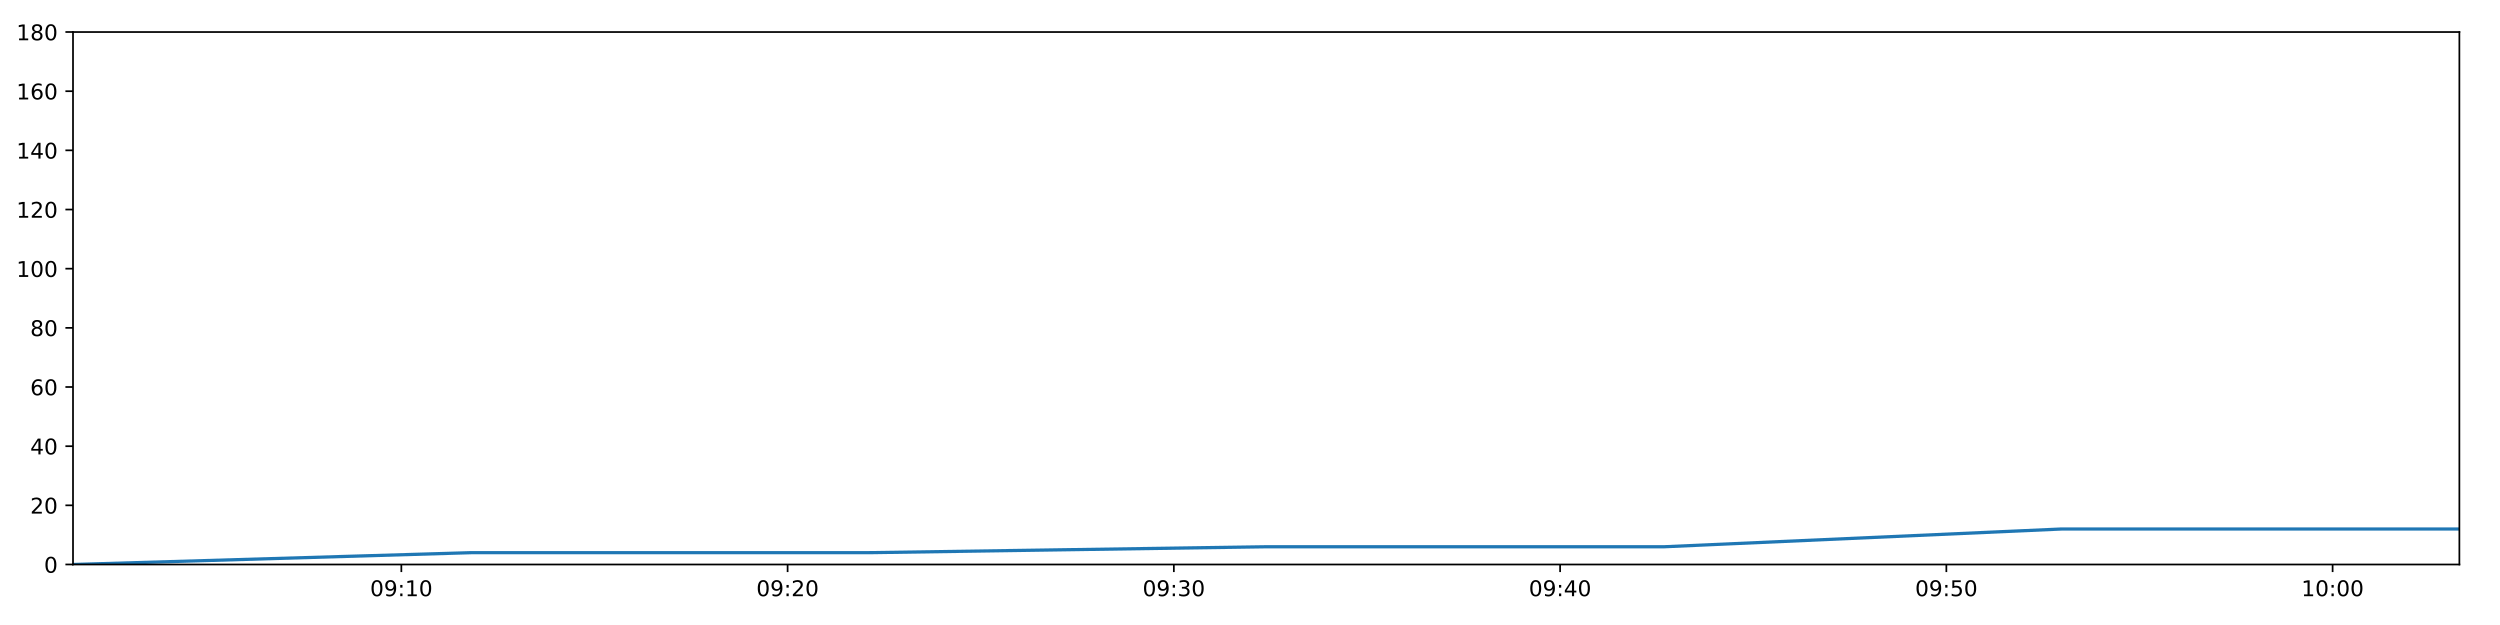
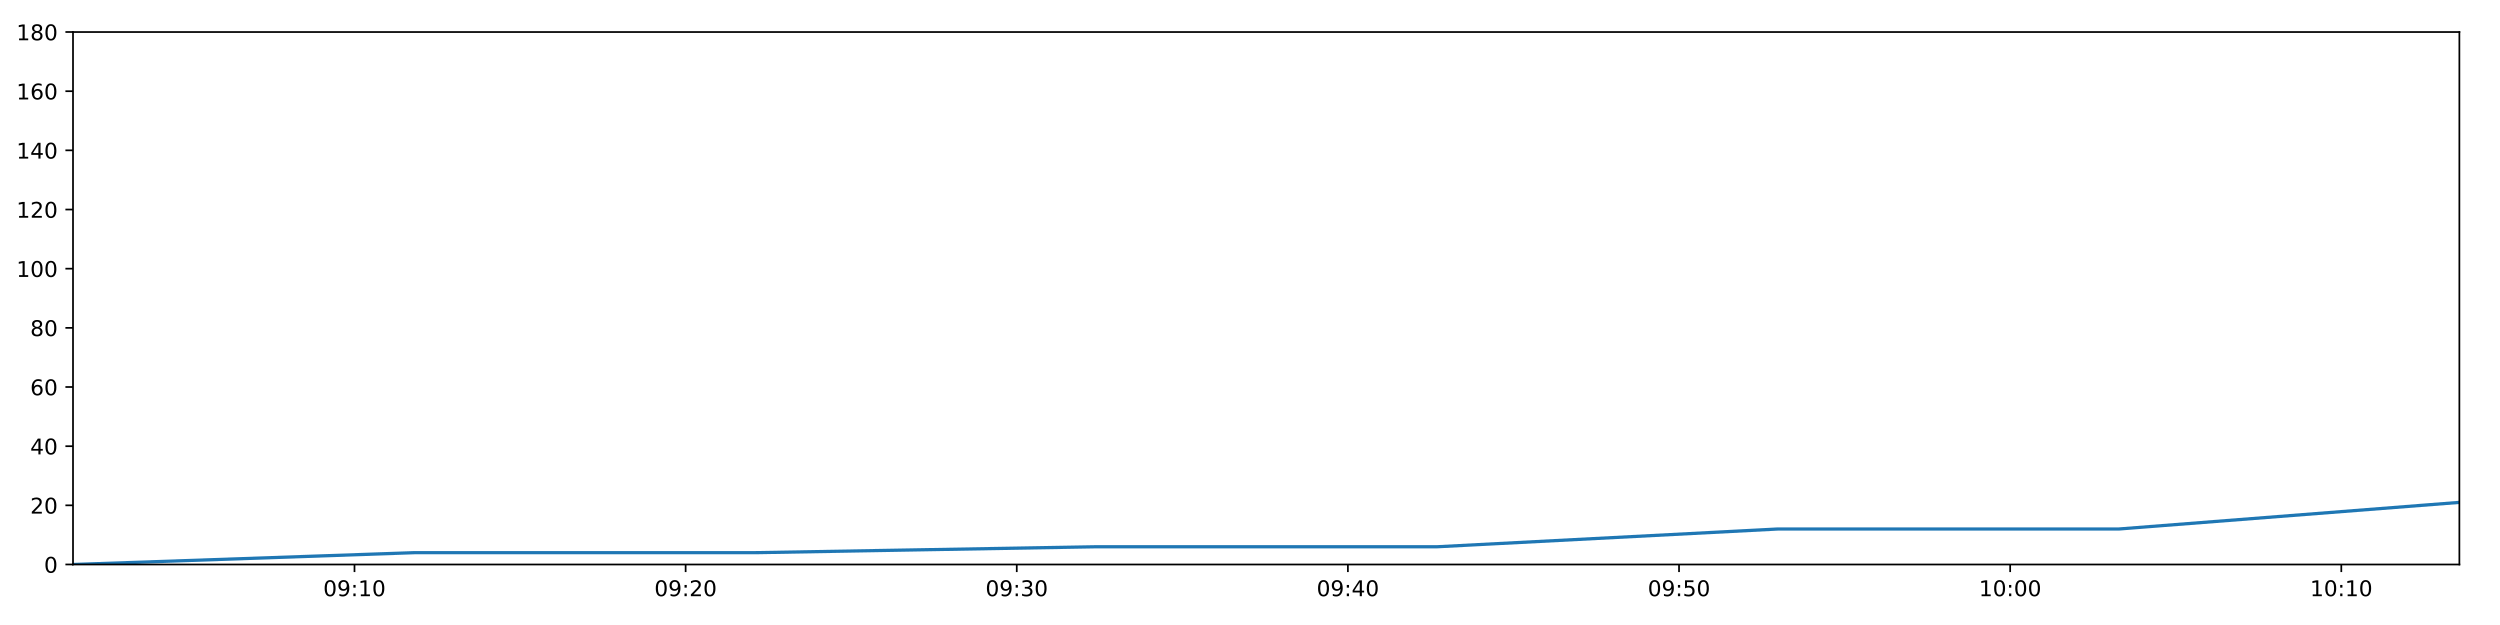
<svg xmlns="http://www.w3.org/2000/svg" xmlns:xlink="http://www.w3.org/1999/xlink" height="288pt" version="1.1" viewBox="0 0 1152 288" width="1152pt">
  <defs>
    <style type="text/css">
*{stroke-linecap:butt;stroke-linejoin:round;}
  </style>
  </defs>
  <g id="figure_1">
    <g id="patch_1">
      <path d="M 0 288  L 1152 288  L 1152 0  L 0 0  z " style="fill:#ffffff;" />
    </g>
    <g id="axes_1">
      <g id="patch_2">
        <path d="M 33.64 260.12  L 1133.28 260.12  L 1133.28 14.76  L 33.64 14.76  z " style="fill:#ffffff;" />
      </g>
      <g id="matplotlib.axis_1">
        <g id="xtick_1">
          <g id="line2d_1">
            <defs>
-               <path d="M 0 0  L 0 3.5  " id="mb417af86c2" style="stroke:#000000;stroke-width:0.8;" />
-             </defs>
-             <g>
-               <use style="stroke:#000000;stroke-width:0.8;" x="184.94" xlink:href="#mb417af86c2" y="260.12" />
+               <path d="M 0 0  L 0 3.5  " id="mf6343ab27e" style="stroke:#000000;stroke-width:0.8;" />
+             </defs>
+             <g>
+               <use style="stroke:#000000;stroke-width:0.8;" x="163.35" xlink:href="#mf6343ab27e" y="260.12" />
            </g>
          </g>
          <g id="text_1">
            <defs>
              <path d="M 31.781 66.406  Q 24.172 66.406 20.328 58.906  Q 16.5 51.422 16.5 36.375  Q 16.5 21.391 20.328 13.891  Q 24.172 6.391 31.781 6.391  Q 39.453 6.391 43.281 13.891  Q 47.125 21.391 47.125 36.375  Q 47.125 51.422 43.281 58.906  Q 39.453 66.406 31.781 66.406  z M 31.781 74.219  Q 44.047 74.219 50.516 64.516  Q 56.984 54.828 56.984 36.375  Q 56.984 17.969 50.516 8.266  Q 44.047 -1.422 31.781 -1.422  Q 19.531 -1.422 13.062 8.266  Q 6.594 17.969 6.594 36.375  Q 6.594 54.828 13.062 64.516  Q 19.531 74.219 31.781 74.219  z " id="DejaVuSans-48" />
              <path d="M 10.984 1.516  L 10.984 10.5  Q 14.703 8.734 18.5 7.812  Q 22.312 6.891 25.984 6.891  Q 35.75 6.891 40.891 13.453  Q 46.047 20.016 46.781 33.406  Q 43.953 29.203 39.594 26.953  Q 35.25 24.703 29.984 24.703  Q 19.047 24.703 12.672 31.312  Q 6.297 37.938 6.297 49.422  Q 6.297 60.641 12.938 67.422  Q 19.578 74.219 30.609 74.219  Q 43.266 74.219 49.922 64.516  Q 56.594 54.828 56.594 36.375  Q 56.594 19.141 48.406 8.859  Q 40.234 -1.422 26.422 -1.422  Q 22.703 -1.422 18.891 -0.688  Q 15.094 0.047 10.984 1.516  z M 30.609 32.422  Q 37.25 32.422 41.125 36.953  Q 45.016 41.5 45.016 49.422  Q 45.016 57.281 41.125 61.844  Q 37.25 66.406 30.609 66.406  Q 23.969 66.406 20.094 61.844  Q 16.219 57.281 16.219 49.422  Q 16.219 41.5 20.094 36.953  Q 23.969 32.422 30.609 32.422  z " id="DejaVuSans-57" />
              <path d="M 11.719 12.406  L 22.016 12.406  L 22.016 0  L 11.719 0  z M 11.719 51.703  L 22.016 51.703  L 22.016 39.312  L 11.719 39.312  z " id="DejaVuSans-58" />
              <path d="M 12.406 8.297  L 28.516 8.297  L 28.516 63.922  L 10.984 60.406  L 10.984 69.391  L 28.422 72.906  L 38.281 72.906  L 38.281 8.297  L 54.391 8.297  L 54.391 0  L 12.406 0  z " id="DejaVuSans-49" />
            </defs>
-             <g transform="translate(170.5311 274.7184)scale(0.1 -0.1)">
+             <g transform="translate(148.9406 274.7184)scale(0.1 -0.1)">
              <use xlink:href="#DejaVuSans-48" />
              <use x="63.623" xlink:href="#DejaVuSans-57" />
              <use x="127.246" xlink:href="#DejaVuSans-58" />
              <use x="160.938" xlink:href="#DejaVuSans-49" />
              <use x="224.561" xlink:href="#DejaVuSans-48" />
            </g>
          </g>
        </g>
        <g id="xtick_2">
          <g id="line2d_2">
            <g>
-               <use style="stroke:#000000;stroke-width:0.8;" x="362.926" xlink:href="#mb417af86c2" y="260.12" />
+               <use style="stroke:#000000;stroke-width:0.8;" x="315.937" xlink:href="#mf6343ab27e" y="260.12" />
            </g>
          </g>
          <g id="text_2">
            <defs>
              <path d="M 19.188 8.297  L 53.609 8.297  L 53.609 0  L 7.328 0  L 7.328 8.297  Q 12.938 14.109 22.625 23.891  Q 32.328 33.688 34.812 36.531  Q 39.547 41.844 41.422 45.531  Q 43.312 49.219 43.312 52.781  Q 43.312 58.594 39.234 62.25  Q 35.156 65.922 28.609 65.922  Q 23.969 65.922 18.812 64.312  Q 13.672 62.703 7.812 59.422  L 7.812 69.391  Q 13.766 71.781 18.938 73  Q 24.125 74.219 28.422 74.219  Q 39.75 74.219 46.484 68.547  Q 53.219 62.891 53.219 53.422  Q 53.219 48.922 51.531 44.891  Q 49.859 40.875 45.406 35.406  Q 44.188 33.984 37.641 27.219  Q 31.109 20.453 19.188 8.297  z " id="DejaVuSans-50" />
            </defs>
-             <g transform="translate(348.5162 274.7184)scale(0.1 -0.1)">
+             <g transform="translate(301.5274 274.7184)scale(0.1 -0.1)">
              <use xlink:href="#DejaVuSans-48" />
              <use x="63.623" xlink:href="#DejaVuSans-57" />
              <use x="127.246" xlink:href="#DejaVuSans-58" />
              <use x="160.938" xlink:href="#DejaVuSans-50" />
              <use x="224.561" xlink:href="#DejaVuSans-48" />
            </g>
          </g>
        </g>
        <g id="xtick_3">
          <g id="line2d_3">
            <g>
-               <use style="stroke:#000000;stroke-width:0.8;" x="540.911" xlink:href="#mb417af86c2" y="260.12" />
+               <use style="stroke:#000000;stroke-width:0.8;" x="468.524" xlink:href="#mf6343ab27e" y="260.12" />
            </g>
          </g>
          <g id="text_3">
            <defs>
              <path d="M 40.578 39.312  Q 47.656 37.797 51.625 33  Q 55.609 28.219 55.609 21.188  Q 55.609 10.406 48.188 4.484  Q 40.766 -1.422 27.094 -1.422  Q 22.516 -1.422 17.656 -0.516  Q 12.797 0.391 7.625 2.203  L 7.625 11.719  Q 11.719 9.328 16.594 8.109  Q 21.484 6.891 26.812 6.891  Q 36.078 6.891 40.938 10.547  Q 45.797 14.203 45.797 21.188  Q 45.797 27.641 41.281 31.266  Q 36.766 34.906 28.719 34.906  L 20.219 34.906  L 20.219 43.016  L 29.109 43.016  Q 36.375 43.016 40.234 45.922  Q 44.094 48.828 44.094 54.297  Q 44.094 59.906 40.109 62.906  Q 36.141 65.922 28.719 65.922  Q 24.656 65.922 20.016 65.031  Q 15.375 64.156 9.812 62.312  L 9.812 71.094  Q 15.438 72.656 20.344 73.438  Q 25.25 74.219 29.594 74.219  Q 40.828 74.219 47.359 69.109  Q 53.906 64.016 53.906 55.328  Q 53.906 49.266 50.438 45.094  Q 46.969 40.922 40.578 39.312  z " id="DejaVuSans-51" />
            </defs>
-             <g transform="translate(526.5013 274.7184)scale(0.1 -0.1)">
+             <g transform="translate(454.1142 274.7184)scale(0.1 -0.1)">
              <use xlink:href="#DejaVuSans-48" />
              <use x="63.623" xlink:href="#DejaVuSans-57" />
              <use x="127.246" xlink:href="#DejaVuSans-58" />
              <use x="160.938" xlink:href="#DejaVuSans-51" />
              <use x="224.561" xlink:href="#DejaVuSans-48" />
            </g>
          </g>
        </g>
        <g id="xtick_4">
          <g id="line2d_4">
            <g>
-               <use style="stroke:#000000;stroke-width:0.8;" x="718.896" xlink:href="#mb417af86c2" y="260.12" />
+               <use style="stroke:#000000;stroke-width:0.8;" x="621.11" xlink:href="#mf6343ab27e" y="260.12" />
            </g>
          </g>
          <g id="text_4">
            <defs>
              <path d="M 37.797 64.312  L 12.891 25.391  L 37.797 25.391  z M 35.203 72.906  L 47.609 72.906  L 47.609 25.391  L 58.016 25.391  L 58.016 17.188  L 47.609 17.188  L 47.609 0  L 37.797 0  L 37.797 17.188  L 4.891 17.188  L 4.891 26.703  z " id="DejaVuSans-52" />
            </defs>
-             <g transform="translate(704.4865 274.7184)scale(0.1 -0.1)">
+             <g transform="translate(606.701 274.7184)scale(0.1 -0.1)">
              <use xlink:href="#DejaVuSans-48" />
              <use x="63.623" xlink:href="#DejaVuSans-57" />
              <use x="127.246" xlink:href="#DejaVuSans-58" />
              <use x="160.938" xlink:href="#DejaVuSans-52" />
              <use x="224.561" xlink:href="#DejaVuSans-48" />
            </g>
          </g>
        </g>
        <g id="xtick_5">
          <g id="line2d_5">
            <g>
-               <use style="stroke:#000000;stroke-width:0.8;" x="896.881" xlink:href="#mb417af86c2" y="260.12" />
+               <use style="stroke:#000000;stroke-width:0.8;" x="773.697" xlink:href="#mf6343ab27e" y="260.12" />
            </g>
          </g>
          <g id="text_5">
            <defs>
              <path d="M 10.797 72.906  L 49.516 72.906  L 49.516 64.594  L 19.828 64.594  L 19.828 46.734  Q 21.969 47.469 24.109 47.828  Q 26.266 48.188 28.422 48.188  Q 40.625 48.188 47.75 41.5  Q 54.891 34.812 54.891 23.391  Q 54.891 11.625 47.562 5.094  Q 40.234 -1.422 26.906 -1.422  Q 22.312 -1.422 17.547 -0.641  Q 12.797 0.141 7.719 1.703  L 7.719 11.625  Q 12.109 9.234 16.797 8.062  Q 21.484 6.891 26.703 6.891  Q 35.156 6.891 40.078 11.328  Q 45.016 15.766 45.016 23.391  Q 45.016 31 40.078 35.438  Q 35.156 39.891 26.703 39.891  Q 22.75 39.891 18.812 39.016  Q 14.891 38.141 10.797 36.281  z " id="DejaVuSans-53" />
            </defs>
-             <g transform="translate(882.4716 274.7184)scale(0.1 -0.1)">
+             <g transform="translate(759.2878 274.7184)scale(0.1 -0.1)">
              <use xlink:href="#DejaVuSans-48" />
              <use x="63.623" xlink:href="#DejaVuSans-57" />
              <use x="127.246" xlink:href="#DejaVuSans-58" />
              <use x="160.938" xlink:href="#DejaVuSans-53" />
              <use x="224.561" xlink:href="#DejaVuSans-48" />
            </g>
          </g>
        </g>
        <g id="xtick_6">
          <g id="line2d_6">
            <g>
-               <use style="stroke:#000000;stroke-width:0.8;" x="1074.866" xlink:href="#mb417af86c2" y="260.12" />
+               <use style="stroke:#000000;stroke-width:0.8;" x="926.284" xlink:href="#mf6343ab27e" y="260.12" />
            </g>
          </g>
          <g id="text_6">
-             <g transform="translate(1060.457 274.7184)scale(0.1 -0.1)">
+             <g transform="translate(911.8745 274.7184)scale(0.1 -0.1)">
              <use xlink:href="#DejaVuSans-49" />
              <use x="63.623" xlink:href="#DejaVuSans-48" />
              <use x="127.246" xlink:href="#DejaVuSans-58" />
              <use x="160.938" xlink:href="#DejaVuSans-48" />
+               <use x="224.561" xlink:href="#DejaVuSans-48" />
+             </g>
+           </g>
+         </g>
+         <g id="xtick_7">
+           <g id="line2d_7">
+             <g>
+               <use style="stroke:#000000;stroke-width:0.8;" x="1078.871" xlink:href="#mf6343ab27e" y="260.12" />
+             </g>
+           </g>
+           <g id="text_7">
+             <g transform="translate(1064.461 274.7184)scale(0.1 -0.1)">
+               <use xlink:href="#DejaVuSans-49" />
+               <use x="63.623" xlink:href="#DejaVuSans-48" />
+               <use x="127.246" xlink:href="#DejaVuSans-58" />
+               <use x="160.938" xlink:href="#DejaVuSans-49" />
              <use x="224.561" xlink:href="#DejaVuSans-48" />
            </g>
          </g>
        </g>
      </g>
      <g id="matplotlib.axis_2">
        <g id="ytick_1">
-           <g id="line2d_7">
-             <defs>
-               <path d="M 0 0  L -3.5 0  " id="m3e88e06085" style="stroke:#000000;stroke-width:0.8;" />
-             </defs>
-             <g>
-               <use style="stroke:#000000;stroke-width:0.8;" x="33.64" xlink:href="#m3e88e06085" y="260.12" />
-             </g>
-           </g>
-           <g id="text_7">
+           <g id="line2d_8">
+             <defs>
+               <path d="M 0 0  L -3.5 0  " id="m1dd91f7949" style="stroke:#000000;stroke-width:0.8;" />
+             </defs>
+             <g>
+               <use style="stroke:#000000;stroke-width:0.8;" x="33.64" xlink:href="#m1dd91f7949" y="260.12" />
+             </g>
+           </g>
+           <g id="text_8">
            <g transform="translate(20.2775 263.9192)scale(0.1 -0.1)">
              <use xlink:href="#DejaVuSans-48" />
            </g>
          </g>
        </g>
        <g id="ytick_2">
-           <g id="line2d_8">
-             <g>
-               <use style="stroke:#000000;stroke-width:0.8;" x="33.64" xlink:href="#m3e88e06085" y="232.858" />
-             </g>
-           </g>
-           <g id="text_8">
+           <g id="line2d_9">
+             <g>
+               <use style="stroke:#000000;stroke-width:0.8;" x="33.64" xlink:href="#m1dd91f7949" y="232.858" />
+             </g>
+           </g>
+           <g id="text_9">
            <g transform="translate(13.915 236.657)scale(0.1 -0.1)">
              <use xlink:href="#DejaVuSans-50" />
              <use x="63.623" xlink:href="#DejaVuSans-48" />
            </g>
          </g>
        </g>
        <g id="ytick_3">
-           <g id="line2d_9">
-             <g>
-               <use style="stroke:#000000;stroke-width:0.8;" x="33.64" xlink:href="#m3e88e06085" y="205.596" />
-             </g>
-           </g>
-           <g id="text_9">
+           <g id="line2d_10">
+             <g>
+               <use style="stroke:#000000;stroke-width:0.8;" x="33.64" xlink:href="#m1dd91f7949" y="205.596" />
+             </g>
+           </g>
+           <g id="text_10">
            <g transform="translate(13.915 209.3948)scale(0.1 -0.1)">
              <use xlink:href="#DejaVuSans-52" />
              <use x="63.623" xlink:href="#DejaVuSans-48" />
            </g>
          </g>
        </g>
        <g id="ytick_4">
-           <g id="line2d_10">
-             <g>
-               <use style="stroke:#000000;stroke-width:0.8;" x="33.64" xlink:href="#m3e88e06085" y="178.333" />
-             </g>
-           </g>
-           <g id="text_10">
+           <g id="line2d_11">
+             <g>
+               <use style="stroke:#000000;stroke-width:0.8;" x="33.64" xlink:href="#m1dd91f7949" y="178.333" />
+             </g>
+           </g>
+           <g id="text_11">
            <defs>
              <path d="M 33.016 40.375  Q 26.375 40.375 22.484 35.828  Q 18.609 31.297 18.609 23.391  Q 18.609 15.531 22.484 10.953  Q 26.375 6.391 33.016 6.391  Q 39.656 6.391 43.531 10.953  Q 47.406 15.531 47.406 23.391  Q 47.406 31.297 43.531 35.828  Q 39.656 40.375 33.016 40.375  z M 52.594 71.297  L 52.594 62.312  Q 48.875 64.062 45.094 64.984  Q 41.312 65.922 37.594 65.922  Q 27.828 65.922 22.672 59.328  Q 17.531 52.734 16.797 39.406  Q 19.672 43.656 24.016 45.922  Q 28.375 48.188 33.594 48.188  Q 44.578 48.188 50.953 41.516  Q 57.328 34.859 57.328 23.391  Q 57.328 12.156 50.688 5.359  Q 44.047 -1.422 33.016 -1.422  Q 20.359 -1.422 13.672 8.266  Q 6.984 17.969 6.984 36.375  Q 6.984 53.656 15.188 63.938  Q 23.391 74.219 37.203 74.219  Q 40.922 74.219 44.703 73.484  Q 48.484 72.75 52.594 71.297  z " id="DejaVuSans-54" />
            </defs>
            <g transform="translate(13.915 182.1326)scale(0.1 -0.1)">
              <use xlink:href="#DejaVuSans-54" />
              <use x="63.623" xlink:href="#DejaVuSans-48" />
            </g>
          </g>
        </g>
        <g id="ytick_5">
-           <g id="line2d_11">
-             <g>
-               <use style="stroke:#000000;stroke-width:0.8;" x="33.64" xlink:href="#m3e88e06085" y="151.071" />
-             </g>
-           </g>
-           <g id="text_11">
+           <g id="line2d_12">
+             <g>
+               <use style="stroke:#000000;stroke-width:0.8;" x="33.64" xlink:href="#m1dd91f7949" y="151.071" />
+             </g>
+           </g>
+           <g id="text_12">
            <defs>
              <path d="M 31.781 34.625  Q 24.75 34.625 20.719 30.859  Q 16.703 27.094 16.703 20.516  Q 16.703 13.922 20.719 10.156  Q 24.75 6.391 31.781 6.391  Q 38.812 6.391 42.859 10.172  Q 46.922 13.969 46.922 20.516  Q 46.922 27.094 42.891 30.859  Q 38.875 34.625 31.781 34.625  z M 21.922 38.812  Q 15.578 40.375 12.031 44.719  Q 8.5 49.078 8.5 55.328  Q 8.5 64.062 14.719 69.141  Q 20.953 74.219 31.781 74.219  Q 42.672 74.219 48.875 69.141  Q 55.078 64.062 55.078 55.328  Q 55.078 49.078 51.531 44.719  Q 48 40.375 41.703 38.812  Q 48.828 37.156 52.797 32.312  Q 56.781 27.484 56.781 20.516  Q 56.781 9.906 50.312 4.234  Q 43.844 -1.422 31.781 -1.422  Q 19.734 -1.422 13.25 4.234  Q 6.781 9.906 6.781 20.516  Q 6.781 27.484 10.781 32.312  Q 14.797 37.156 21.922 38.812  z M 18.312 54.391  Q 18.312 48.734 21.844 45.562  Q 25.391 42.391 31.781 42.391  Q 38.141 42.391 41.719 45.562  Q 45.312 48.734 45.312 54.391  Q 45.312 60.062 41.719 63.234  Q 38.141 66.406 31.781 66.406  Q 25.391 66.406 21.844 63.234  Q 18.312 60.062 18.312 54.391  z " id="DejaVuSans-56" />
            </defs>
            <g transform="translate(13.915 154.8703)scale(0.1 -0.1)">
              <use xlink:href="#DejaVuSans-56" />
              <use x="63.623" xlink:href="#DejaVuSans-48" />
            </g>
          </g>
        </g>
        <g id="ytick_6">
-           <g id="line2d_12">
-             <g>
-               <use style="stroke:#000000;stroke-width:0.8;" x="33.64" xlink:href="#m3e88e06085" y="123.809" />
-             </g>
-           </g>
-           <g id="text_12">
+           <g id="line2d_13">
+             <g>
+               <use style="stroke:#000000;stroke-width:0.8;" x="33.64" xlink:href="#m1dd91f7949" y="123.809" />
+             </g>
+           </g>
+           <g id="text_13">
            <g transform="translate(7.5525 127.6081)scale(0.1 -0.1)">
              <use xlink:href="#DejaVuSans-49" />
              <use x="63.623" xlink:href="#DejaVuSans-48" />
              <use x="127.246" xlink:href="#DejaVuSans-48" />
            </g>
          </g>
        </g>
        <g id="ytick_7">
-           <g id="line2d_13">
-             <g>
-               <use style="stroke:#000000;stroke-width:0.8;" x="33.64" xlink:href="#m3e88e06085" y="96.547" />
-             </g>
-           </g>
-           <g id="text_13">
+           <g id="line2d_14">
+             <g>
+               <use style="stroke:#000000;stroke-width:0.8;" x="33.64" xlink:href="#m1dd91f7949" y="96.547" />
+             </g>
+           </g>
+           <g id="text_14">
            <g transform="translate(7.5525 100.3459)scale(0.1 -0.1)">
              <use xlink:href="#DejaVuSans-49" />
              <use x="63.623" xlink:href="#DejaVuSans-50" />
              <use x="127.246" xlink:href="#DejaVuSans-48" />
            </g>
          </g>
        </g>
        <g id="ytick_8">
-           <g id="line2d_14">
-             <g>
-               <use style="stroke:#000000;stroke-width:0.8;" x="33.64" xlink:href="#m3e88e06085" y="69.284" />
-             </g>
-           </g>
-           <g id="text_14">
+           <g id="line2d_15">
+             <g>
+               <use style="stroke:#000000;stroke-width:0.8;" x="33.64" xlink:href="#m1dd91f7949" y="69.284" />
+             </g>
+           </g>
+           <g id="text_15">
            <g transform="translate(7.5525 73.08366)scale(0.1 -0.1)">
              <use xlink:href="#DejaVuSans-49" />
              <use x="63.623" xlink:href="#DejaVuSans-52" />
              <use x="127.246" xlink:href="#DejaVuSans-48" />
            </g>
          </g>
        </g>
        <g id="ytick_9">
-           <g id="line2d_15">
-             <g>
-               <use style="stroke:#000000;stroke-width:0.8;" x="33.64" xlink:href="#m3e88e06085" y="42.022" />
-             </g>
-           </g>
-           <g id="text_15">
+           <g id="line2d_16">
+             <g>
+               <use style="stroke:#000000;stroke-width:0.8;" x="33.64" xlink:href="#m1dd91f7949" y="42.022" />
+             </g>
+           </g>
+           <g id="text_16">
            <g transform="translate(7.5525 45.82144)scale(0.1 -0.1)">
              <use xlink:href="#DejaVuSans-49" />
              <use x="63.623" xlink:href="#DejaVuSans-54" />
              <use x="127.246" xlink:href="#DejaVuSans-48" />
            </g>
          </g>
        </g>
        <g id="ytick_10">
-           <g id="line2d_16">
-             <g>
-               <use style="stroke:#000000;stroke-width:0.8;" x="33.64" xlink:href="#m3e88e06085" y="14.76" />
-             </g>
-           </g>
-           <g id="text_16">
+           <g id="line2d_17">
+             <g>
+               <use style="stroke:#000000;stroke-width:0.8;" x="33.64" xlink:href="#m1dd91f7949" y="14.76" />
+             </g>
+           </g>
+           <g id="text_17">
            <g transform="translate(7.5525 18.55922)scale(0.1 -0.1)">
              <use xlink:href="#DejaVuSans-49" />
              <use x="63.623" xlink:href="#DejaVuSans-56" />
              <use x="127.246" xlink:href="#DejaVuSans-48" />
            </g>
          </g>
        </g>
      </g>
-       <g id="line2d_17">
-         <path clip-path="url(#p1c8261517a)" d="M 33.64 260.12  L 217.227 254.668  L 400.642 254.668  L 583.967 251.941  L 766.955 251.941  L 949.923 243.763  L 1133.28 243.763  " style="fill:none;stroke:#1f77b4;stroke-linecap:square;stroke-width:1.5;" />
+       <g id="line2d_18">
+         <path clip-path="url(#p975804885d)" d="M 33.64 260.12  L 191.029 254.668  L 348.271 254.668  L 505.436 251.941  L 662.312 251.941  L 819.17 243.763  L 976.362 243.763  L 1133.28 231.495  " style="fill:none;stroke:#1f77b4;stroke-linecap:square;stroke-width:1.5;" />
      </g>
      <g id="patch_3">
        <path d="M 33.64 260.12  L 33.64 14.76  " style="fill:none;stroke:#000000;stroke-linecap:square;stroke-linejoin:miter;stroke-width:0.8;" />
      </g>
      <g id="patch_4">
        <path d="M 1133.28 260.12  L 1133.28 14.76  " style="fill:none;stroke:#000000;stroke-linecap:square;stroke-linejoin:miter;stroke-width:0.8;" />
      </g>
      <g id="patch_5">
        <path d="M 33.64 260.12  L 1133.28 260.12  " style="fill:none;stroke:#000000;stroke-linecap:square;stroke-linejoin:miter;stroke-width:0.8;" />
      </g>
      <g id="patch_6">
        <path d="M 33.64 14.76  L 1133.28 14.76  " style="fill:none;stroke:#000000;stroke-linecap:square;stroke-linejoin:miter;stroke-width:0.8;" />
      </g>
    </g>
  </g>
  <defs>
-     <clipPath id="p1c8261517a">
+     <clipPath id="p975804885d">
      <rect height="245.36" width="1099.64" x="33.64" y="14.76" />
    </clipPath>
  </defs>
</svg>
